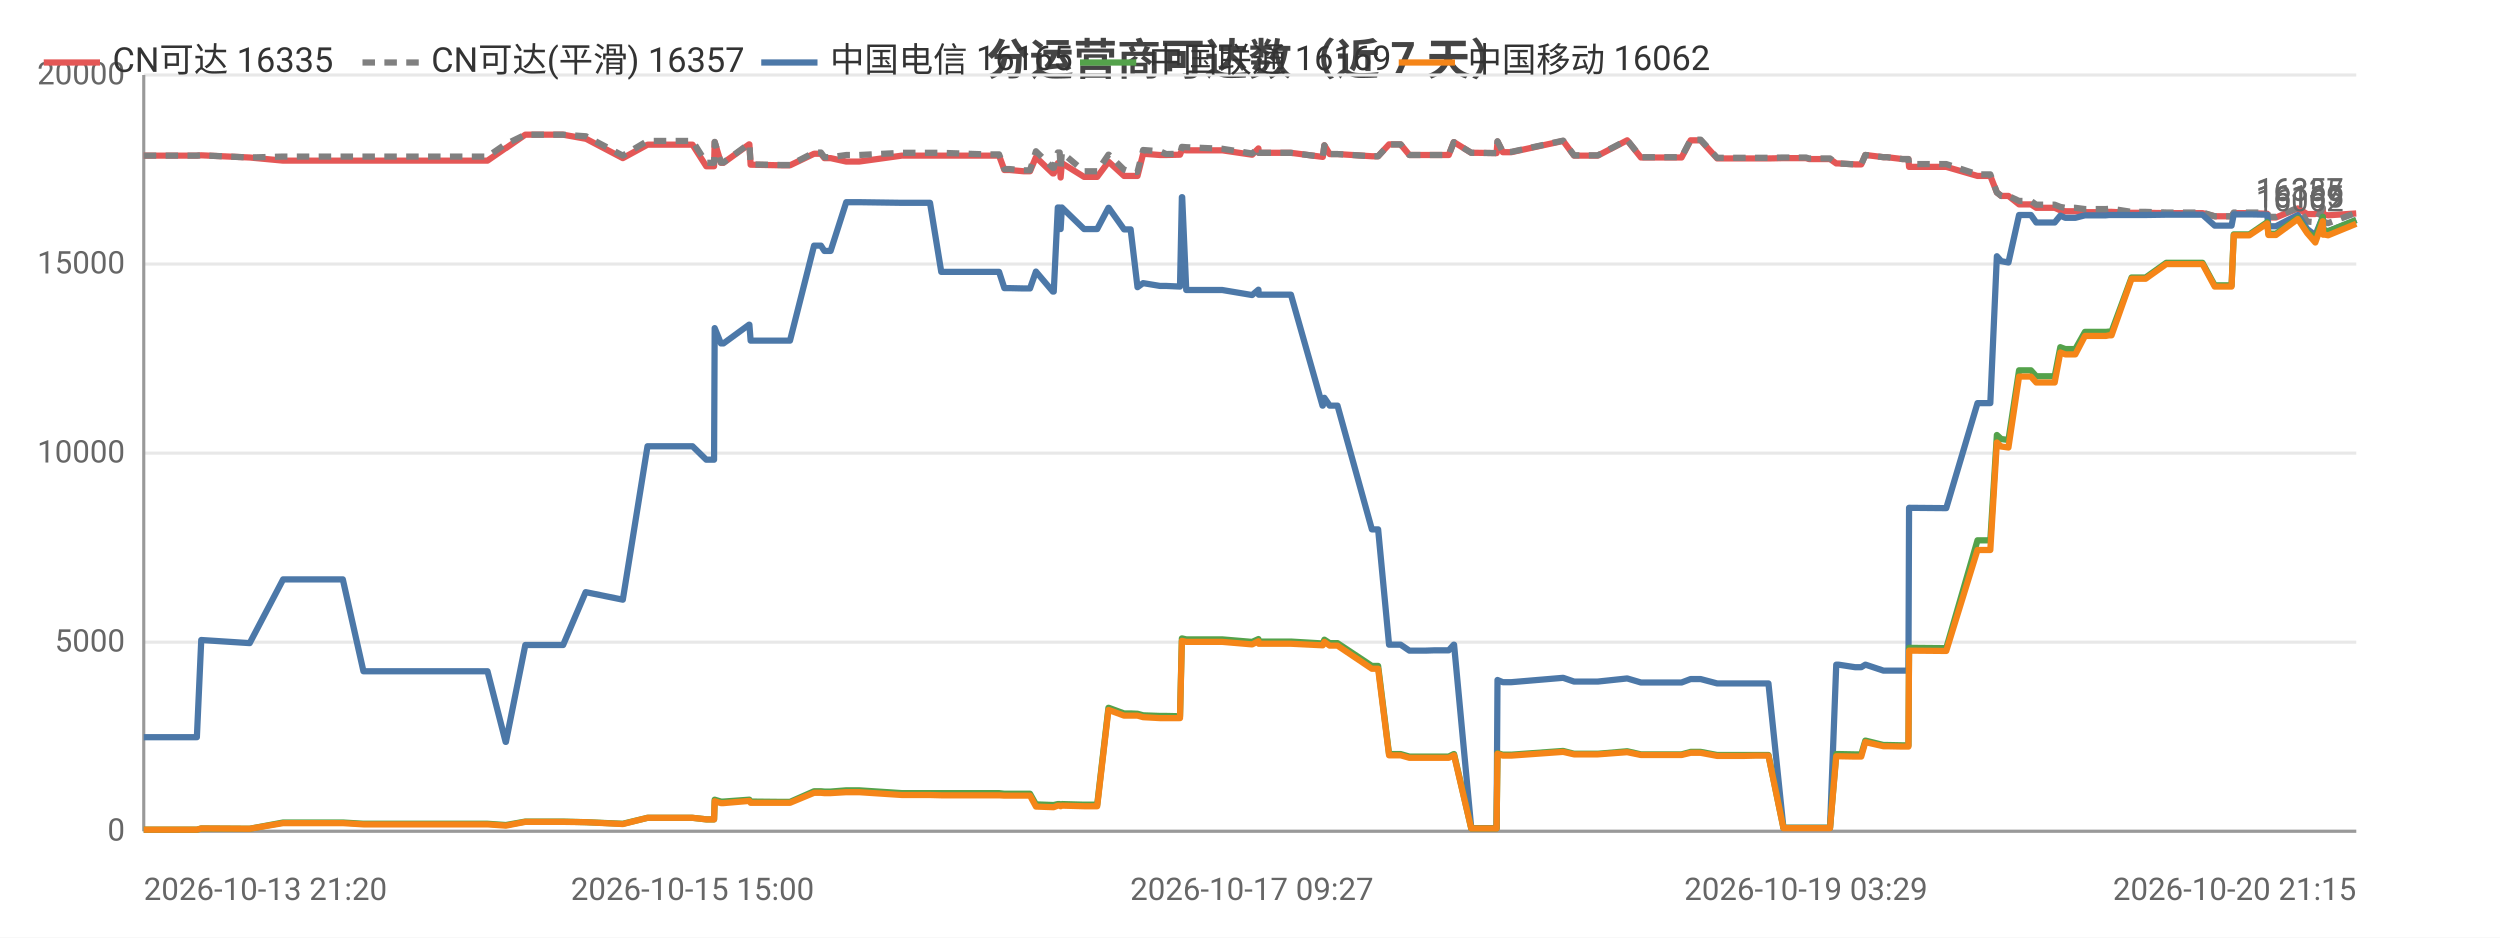
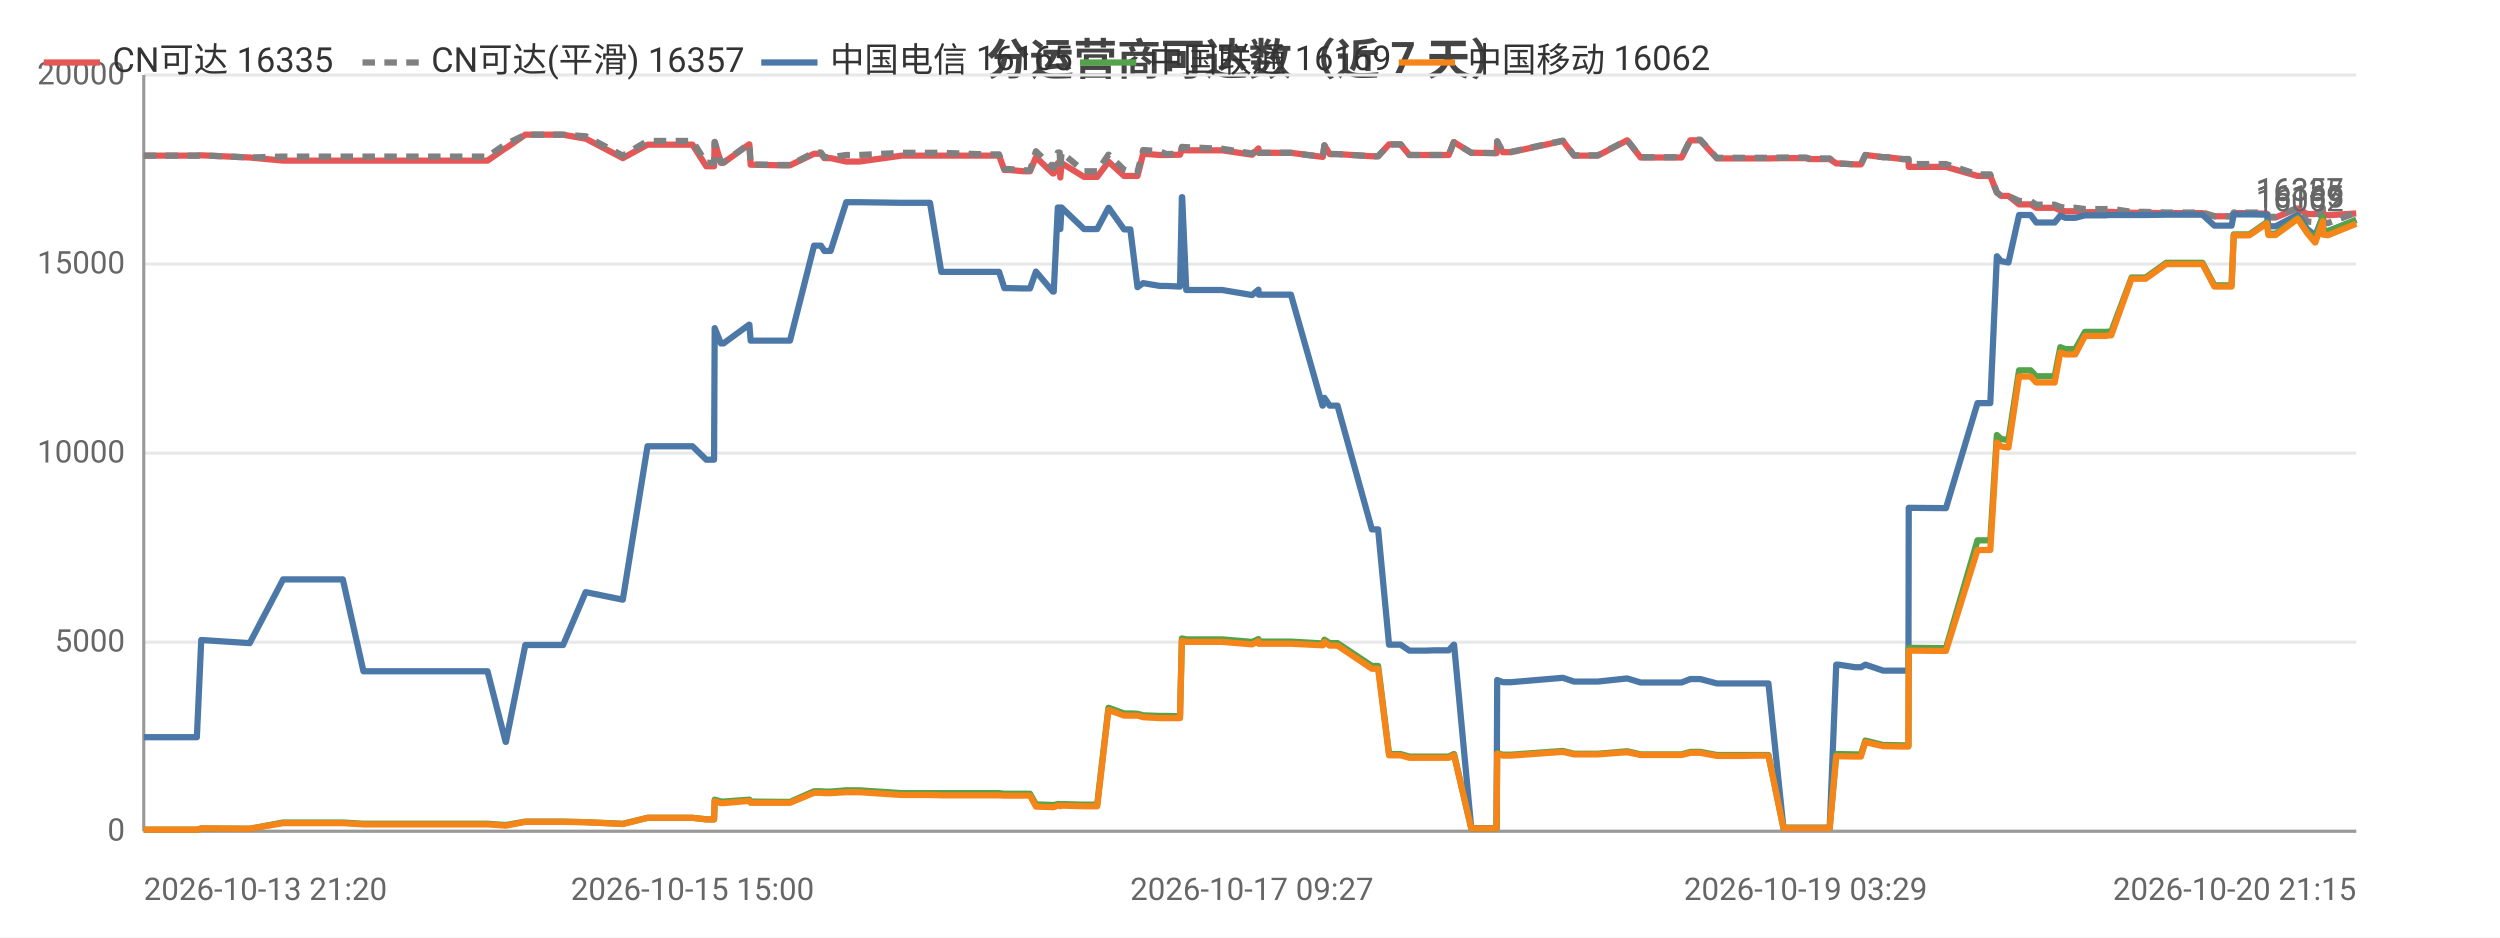
<svg xmlns="http://www.w3.org/2000/svg" width="800" height="300" viewBox="0 0 800 300">
  <rect width="800" height="300" fill="#ffffff" />
  <style>text{font-family:system-ui,-apple-system,'Segoe UI',Roboto,'PingFang SC','Microsoft YaHei','Noto Sans CJK SC',sans-serif}.g{stroke:#e8e8e8;stroke-width:1}.a{stroke:#999;stroke-width:1}.t{font-size:10px;fill:#666}.m{font-size:10px;text-anchor:middle;fill:#666}.e{font-size:10px;text-anchor:end;fill:#666}.l{font-size:11px;fill:#333}.tt{font-size:14px;font-weight:600;text-anchor:middle;fill:#444}.em{font-size:13px;text-anchor:middle;fill:#999}</style>
  <text class="tt" x="400.0" y="24">分运营商可达数（近 7 天）</text>
  <line class="g" x1="46" y1="266" x2="754" y2="266" />
  <text class="e" x="40" y="269">0</text>
  <line class="g" x1="46" y1="205.5" x2="754" y2="205.5" />
  <text class="e" x="40" y="208.5">5000</text>
  <line class="g" x1="46" y1="145" x2="754" y2="145" />
  <text class="e" x="40" y="148">10000</text>
  <line class="g" x1="46" y1="84.5" x2="754" y2="84.5" />
  <text class="e" x="40" y="87.5">15000</text>
  <line class="g" x1="46" y1="24" x2="754" y2="24" />
  <text class="e" x="40" y="27">20000</text>
  <line class="a" x1="46" y1="24" x2="46" y2="266" />
  <line class="a" x1="46" y1="266" x2="754" y2="266" />
-   <polyline fill="none" stroke="#e45756" stroke-width="2" stroke-linejoin="round" points="46,49.8 46.8,49.8 50.9,49.8 63.0,49.8 64.4,49.7 79.9,50.4 79.9,50.4 90.6,51.4 90.7,51.4 91.0,51.4 97.3,51.4 109.7,51.4 116.3,51.4 121.2,51.4 131.4,51.4 132.2,51.4 136.8,51.4 142.5,51.4 146.2,51.4 156.0,51.4 161.8,47.4 161.9,47.4 168.1,43.1 168.1,43.1 171.8,43.1 180.2,43.1 187.4,44.4 187.5,44.4 199.3,50.6 207.2,46.3 207.2,46.3 209.5,46.3 209.5,46.3 211.1,46.3 212.1,46.3 213.5,46.3 216.9,46.3 221.6,46.3 226.0,53.2 228.5,53.2 228.7,45.5 230.7,52.1 231.5,52.1 239.7,46.2 239.8,46.2 240.2,52.7 250.1,52.9 250.7,52.9 250.7,52.9 252.8,52.9 260.5,49.2 260.5,49.2 262.7,49.2 263.8,50.6 265.8,50.6 270.8,51.7 270.9,51.7 272.6,51.7 272.7,51.7 274.9,51.7 288.6,49.8 288.7,49.8 289.3,49.8 291.3,49.8 297.6,49.8 301.2,49.8 315.4,49.8 315.8,49.8 316.6,49.8 317.3,49.8 317.5,49.8 319.7,49.8 321.4,54.4 323.1,54.4 327.5,54.8 327.5,54.8 329.6,54.8 331.5,50.3 336.9,55.5 337.2,55.5 338.5,52.2 339.1,52.2 339.4,56.8 339.8,52.2 346.9,56.6 346.9,56.6 348.9,56.6 351.1,56.6 354.7,51.8 354.8,51.8 359.7,56.3 359.8,56.3 361.8,56.3 364.0,56.3 365.8,49.2 365.8,49.2 371.2,49.6 371.2,49.6 373.2,49.6 377.6,49.5 378.2,48.0 378.3,48.0 379.6,48.1 391.1,48.1 400.6,49.5 400.7,49.5 402.7,47.5 402.8,48.9 413.1,48.9 423.2,50.2 423.3,50.2 423.8,46.5 425.5,49.3 428.0,49.3 439.0,50.0 440.1,50.0 440.1,50.0 441.0,50.0 444.5,46.2 445.9,46.2 448.2,46.2 451.0,49.6 453.0,49.6 456.3,49.6 459.1,49.6 459.2,49.6 459.4,49.6 461.2,49.6 463.6,49.6 465.2,45.5 465.3,45.5 470.8,48.9 470.8,48.9 472.9,48.9 478.8,49.0 478.9,49.0 479.2,45.3 480.9,48.7 483.6,48.7 500.2,45.1 503.7,49.8 511.3,49.8 520.7,44.9 525.1,50.4 527.1,50.4 530.0,50.4 535.0,50.4 538.1,50.4 541.0,44.9 541.6,44.9 541.8,44.9 542.1,44.9 542.9,44.9 543.7,44.9 544.2,44.9 549.5,50.7 549.6,50.7 550.1,50.7 553.4,50.7 557.2,50.7 558.0,50.7 561.6,50.7 565.2,50.7 565.9,50.7 570.7,50.6 577.9,50.6 578.9,50.9 579.5,50.9 580.0,50.9 585.6,50.9 587.6,52.3 587.8,52.3 588.4,52.3 593.6,52.6 595.6,52.6 596.9,49.6 597.0,49.6 602.7,50.3 603.8,50.3 608.8,50.9 610.7,50.9 610.9,53.4 622.0,53.4 622.2,53.4 622.8,53.4 632.8,56.3 633.6,56.3 634.7,56.3 634.7,56.3 636.9,56.3 639.0,61.6 640.4,62.7 640.5,62.7 642.7,62.7 646.1,65.4 646.2,65.4 646.9,65.4 647.7,65.4 648.3,65.4 649.9,65.4 651.6,66.5 652.4,66.5 655.4,66.5 657.5,66.5 659.3,67.3 660.9,67.6 663.0,67.6 664.1,67.6 667.2,67.9 668.8,67.9 669.2,67.9 672.9,67.9 673.0,67.9 673.4,67.9 673.9,67.9 674.9,67.8 675.7,67.8 682.1,68.1 682.1,68.1 683.4,68.1 685.5,68.1 685.7,68.1 686.6,68.1 693.2,68.2 693.3,68.2 694.0,68.2 694.7,68.2 695.7,68.2 704.8,68.2 708.7,69.2 711.9,69.2 714.1,69.2 714.8,68.2 714.9,68.2 715.7,68.2 715.7,68.2 716.2,68.2 716.5,68.2 719.8,68.2 725.5,68.4 725.9,69.6 725.9,69.6 728.3,69.6 735.3,66.7 735.3,66.7 738.3,68.5 740.9,68.5 740.9,68.5 743.3,67.2 743.4,68.7 744.0,68.7 745.0,68.9 754,68.3" />
+   <polyline fill="none" stroke="#e45756" stroke-width="2" stroke-linejoin="round" points="46,49.8 46.8,49.8 50.9,49.8 63.0,49.8 64.4,49.7 79.9,50.4 79.9,50.4 90.6,51.4 90.7,51.4 91.0,51.4 97.3,51.4 109.7,51.4 116.3,51.4 121.2,51.4 131.4,51.4 132.1,51.4 136.8,51.4 142.5,51.4 146.2,51.4 156.0,51.4 161.8,47.4 161.9,47.4 168.1,43.1 168.1,43.1 171.8,43.1 180.2,43.1 187.4,44.4 187.5,44.4 199.3,50.6 207.2,46.3 207.2,46.3 209.5,46.3 209.5,46.3 211.1,46.3 212.0,46.3 213.5,46.3 216.9,46.3 221.6,46.3 226.0,53.2 228.5,53.2 228.7,45.5 230.7,52.1 231.5,52.1 239.7,46.2 239.8,46.2 240.2,52.7 250.1,52.9 250.7,52.9 250.7,52.9 252.8,52.9 260.5,49.2 260.5,49.2 262.7,49.2 263.8,50.6 265.8,50.6 270.8,51.7 270.8,51.7 272.6,51.7 272.7,51.7 274.9,51.7 288.6,49.8 288.7,49.8 289.3,49.8 291.3,49.8 297.6,49.8 301.2,49.8 315.4,49.8 315.8,49.8 316.6,49.8 317.3,49.8 317.5,49.8 319.7,49.8 321.4,54.4 323.1,54.4 327.5,54.8 327.5,54.8 329.6,54.8 331.5,50.3 336.9,55.5 337.2,55.5 338.5,52.2 339.1,52.2 339.3,56.8 339.7,52.2 346.9,56.6 346.9,56.6 348.9,56.6 351.1,56.6 354.7,51.8 354.8,51.8 359.7,56.3 359.7,56.3 361.7,56.3 364.0,56.3 365.8,49.2 365.8,49.2 371.2,49.6 371.2,49.6 373.2,49.6 377.6,49.5 378.2,48.0 378.3,48.0 379.6,48.1 391.1,48.1 400.6,49.5 400.7,49.5 402.7,47.5 402.8,48.9 413.1,48.9 423.2,50.2 423.3,50.2 423.8,46.5 425.5,49.3 428.0,49.3 439.0,50.0 440.0,50.0 440.1,50.0 441.0,50.0 444.5,46.2 445.9,46.2 448.2,46.2 451.0,49.6 453.0,49.6 456.3,49.6 459.1,49.6 459.2,49.6 459.3,49.6 461.2,49.6 463.6,49.6 465.2,45.5 465.3,45.5 470.8,48.9 470.8,48.9 472.9,48.9 478.7,49.0 478.9,49.0 479.1,45.3 480.9,48.7 483.5,48.7 500.1,45.1 503.7,49.8 511.3,49.8 520.7,44.9 525.0,50.4 527.0,50.4 530.0,50.4 535.0,50.4 538.1,50.4 540.9,44.9 541.6,44.9 541.8,44.9 542.1,44.9 542.9,44.9 543.6,44.9 544.1,44.9 549.4,50.7 549.6,50.7 550.1,50.7 553.4,50.7 557.2,50.7 557.9,50.7 561.5,50.7 565.2,50.7 565.9,50.7 570.7,50.6 577.8,50.6 578.9,50.9 579.5,50.9 579.9,50.9 585.5,50.9 587.6,52.3 587.8,52.3 588.4,52.3 593.6,52.6 595.5,52.6 596.9,49.6 597.0,49.6 602.6,50.3 603.8,50.3 608.8,50.9 610.7,50.9 610.8,53.4 621.9,53.4 622.1,53.4 622.7,53.4 632.8,56.3 633.6,56.3 634.7,56.3 634.7,56.3 636.9,56.3 639.0,61.6 640.4,62.7 640.4,62.7 642.7,62.7 646.1,65.4 646.1,65.4 646.9,65.4 647.6,65.4 648.3,65.4 649.8,65.4 651.6,66.5 652.3,66.5 655.3,66.5 657.5,66.5 659.3,67.3 660.9,67.6 662.9,67.6 664.1,67.6 667.2,67.9 668.7,67.9 669.2,67.9 672.9,67.9 673.0,67.9 673.4,67.9 673.9,67.9 674.9,67.8 675.6,67.8 682.1,68.1 682.1,68.1 683.4,68.1 685.5,68.1 685.6,68.1 686.6,68.1 693.2,68.2 693.3,68.2 694.0,68.2 694.7,68.2 695.6,68.2 704.8,68.2 708.6,69.2 711.8,69.2 714.1,69.2 714.8,68.2 714.9,68.2 715.6,68.2 715.7,68.2 716.1,68.2 716.4,68.2 719.8,68.2 725.4,68.4 725.9,69.6 725.9,69.6 728.2,69.6 735.2,66.7 735.3,66.7 738.3,68.5 740.8,68.5 740.9,68.5 743.3,67.2 743.4,68.7 744.0,68.7 744.9,68.9 754,68.3" />
  <text class="t" x="750" y="64.3" text-anchor="end" fill="#e45756">16335</text>
-   <polyline fill="none" stroke="#808080" stroke-width="2" stroke-dasharray="4,3" stroke-linejoin="round" points="46,49.8 46.8,49.8 50.9,49.8 63.0,49.8 64.4,49.7 79.9,50.4 79.9,50.4 90.6,50.1 90.7,50.1 91.0,50.1 97.3,50.1 109.7,50.1 116.3,50.1 121.2,50.1 131.4,50.1 132.2,50.1 136.8,50.1 142.5,50.1 146.2,50.1 156.0,50.1 161.8,46.1 161.9,46.1 168.1,43.1 168.1,43.1 171.8,43.1 180.2,43.1 187.4,43.6 187.5,43.6 199.3,49.8 207.2,45.1 207.2,45.1 209.5,45.1 209.5,45.1 211.1,45.1 212.1,45.1 213.5,45.1 216.9,45.1 221.6,45.1 226.0,52.1 228.5,52.1 228.7,45.4 230.7,52.0 231.5,52.0 239.7,46.0 239.8,46.0 240.2,52.6 250.1,52.8 250.7,52.8 250.7,52.8 252.8,52.8 260.5,48.8 260.5,48.8 262.7,48.8 263.8,50.3 265.8,50.3 270.8,49.6 270.9,49.6 272.6,49.6 272.7,49.6 274.9,49.6 288.6,48.9 288.7,48.9 289.3,48.9 291.3,48.9 297.6,48.9 301.2,48.9 315.4,49.4 315.8,49.4 316.6,49.4 317.3,49.4 317.5,49.4 319.7,49.4 321.4,54.1 323.1,54.1 327.5,54.5 327.5,54.5 329.6,54.5 331.5,48.4 336.9,53.7 337.2,53.7 338.5,48.8 339.1,48.8 339.4,54.1 339.8,48.8 346.9,54.8 346.9,54.8 348.9,54.8 351.1,54.8 354.7,49.5 354.8,49.5 359.7,54.3 359.8,54.3 361.8,55.0 364.0,55.0 365.8,48.0 365.8,48.0 371.2,48.4 371.2,48.4 373.2,49.3 377.6,49.2 378.2,47.0 378.3,47.0 379.6,47.1 391.1,47.6 400.6,49.1 400.7,49.1 402.7,47.4 402.8,48.9 413.1,48.9 423.2,50.2 423.3,50.2 423.8,46.5 425.5,49.3 428.0,49.3 439.0,50.0 440.1,50.0 440.1,50.0 441.0,50.0 444.5,46.2 445.9,46.2 448.2,46.2 451.0,49.6 453.0,49.6 456.3,49.6 459.1,49.6 459.2,49.6 459.4,49.6 461.2,49.6 463.6,49.6 465.2,45.5 465.3,45.5 470.8,48.9 470.8,48.9 472.9,48.9 478.8,49.0 478.9,49.0 479.2,45.2 480.9,48.6 483.6,48.6 500.2,45.0 503.7,49.7 511.3,49.7 520.7,44.8 525.1,50.3 527.1,50.3 530.0,50.3 535.0,50.3 538.1,50.3 541.0,44.7 541.6,44.7 541.8,44.7 542.1,44.7 542.9,44.7 543.7,44.7 544.2,44.7 549.5,50.5 549.6,50.5 550.1,50.5 553.4,50.5 557.2,50.5 558.0,50.5 561.6,50.5 565.2,50.5 565.9,50.5 570.7,50.4 577.9,50.4 578.9,50.7 579.5,50.7 580.0,50.7 585.6,50.7 587.6,52.3 587.8,52.3 588.4,52.3 593.6,52.6 595.6,52.6 596.9,49.6 597.0,49.6 602.7,50.3 603.8,50.3 608.8,50.9 610.7,50.9 610.9,52.5 622.0,52.5 622.2,52.5 622.8,52.5 632.8,55.8 633.6,55.8 634.7,55.8 634.7,55.8 636.9,55.8 639.0,61.6 640.4,62.7 640.5,62.7 642.7,62.7 646.1,64.3 646.2,64.3 646.9,64.3 647.7,64.3 648.3,64.3 649.9,64.3 651.6,65.5 652.4,65.5 655.4,65.5 657.5,65.5 659.3,66.2 660.9,66.5 663.0,66.5 664.1,66.5 667.2,66.9 668.8,66.9 669.2,66.9 672.9,66.9 673.0,66.9 673.4,66.9 673.9,66.9 674.9,66.8 675.7,66.8 682.1,67.8 682.1,67.8 683.4,67.8 685.5,67.8 685.7,67.8 686.6,67.8 693.2,68.0 693.3,68.0 694.0,68.0 694.7,68.0 695.7,68.0 704.8,68.0 708.7,69.2 711.9,69.2 714.1,69.2 714.8,68.0 714.9,68.0 715.7,68.0 715.7,68.0 716.2,68.0 716.5,68.0 719.8,68.0 725.5,68.0 725.9,69.4 725.9,69.4 728.3,69.4 735.3,66.5 735.3,66.5 738.3,70.9 740.9,71.1 740.9,71.1 743.3,66.5 743.4,71.1 744.0,71.1 745.0,71.4 754,68.1" />
+   <polyline fill="none" stroke="#808080" stroke-width="2" stroke-dasharray="4,3" stroke-linejoin="round" points="46,49.8 46.8,49.8 50.9,49.8 63.0,49.8 64.4,49.7 79.9,50.4 79.9,50.4 90.6,50.1 90.7,50.1 91.0,50.1 97.3,50.1 109.7,50.1 116.3,50.1 121.2,50.1 131.4,50.1 132.1,50.1 136.8,50.1 142.5,50.1 146.2,50.1 156.0,50.1 161.8,46.1 161.9,46.1 168.1,43.1 168.1,43.1 171.8,43.1 180.2,43.1 187.4,43.6 187.5,43.6 199.3,49.8 207.2,45.1 207.2,45.1 209.5,45.1 209.5,45.1 211.1,45.1 212.0,45.1 213.5,45.1 216.9,45.1 221.6,45.1 226.0,52.1 228.5,52.1 228.7,45.4 230.7,52.0 231.5,52.0 239.7,46.0 239.8,46.0 240.2,52.6 250.1,52.8 250.7,52.8 250.7,52.8 252.8,52.8 260.5,48.8 260.5,48.8 262.7,48.8 263.8,50.3 265.8,50.3 270.8,49.6 270.8,49.6 272.6,49.6 272.7,49.6 274.9,49.6 288.6,48.9 288.7,48.9 289.3,48.9 291.3,48.9 297.6,48.9 301.2,48.9 315.4,49.4 315.8,49.4 316.6,49.4 317.3,49.4 317.5,49.4 319.7,49.4 321.4,54.1 323.1,54.1 327.5,54.5 327.5,54.5 329.6,54.5 331.5,48.4 336.9,53.7 337.2,53.7 338.5,48.8 339.1,48.8 339.3,54.1 339.7,48.8 346.9,54.8 346.9,54.8 348.9,54.8 351.1,54.8 354.7,49.5 354.8,49.5 359.7,54.3 359.7,54.3 361.7,55.0 364.0,55.0 365.8,48.0 365.8,48.0 371.2,48.4 371.2,48.4 373.2,49.3 377.6,49.2 378.2,47.0 378.3,47.0 379.6,47.1 391.1,47.6 400.6,49.1 400.7,49.1 402.7,47.4 402.8,48.9 413.1,48.9 423.2,50.2 423.3,50.2 423.8,46.5 425.5,49.3 428.0,49.3 439.0,50.0 440.0,50.0 440.1,50.0 441.0,50.0 444.5,46.2 445.9,46.2 448.2,46.2 451.0,49.6 453.0,49.6 456.3,49.6 459.1,49.6 459.2,49.6 459.3,49.6 461.2,49.6 463.6,49.6 465.2,45.5 465.3,45.5 470.8,48.9 470.8,48.9 472.9,48.9 478.7,49.0 478.9,49.0 479.1,45.2 480.9,48.6 483.5,48.6 500.1,45.0 503.7,49.7 511.3,49.7 520.7,44.8 525.0,50.3 527.0,50.3 530.0,50.3 535.0,50.3 538.1,50.3 540.9,44.7 541.6,44.7 541.8,44.7 542.1,44.7 542.9,44.7 543.6,44.7 544.1,44.7 549.4,50.5 549.6,50.5 550.1,50.5 553.4,50.5 557.2,50.5 557.9,50.5 561.5,50.5 565.2,50.5 565.9,50.5 570.7,50.4 577.8,50.4 578.9,50.7 579.5,50.7 579.9,50.7 585.5,50.7 587.6,52.3 587.8,52.3 588.4,52.3 593.6,52.6 595.5,52.6 596.9,49.6 597.0,49.6 602.6,50.3 603.8,50.3 608.8,50.9 610.7,50.9 610.8,52.5 621.9,52.5 622.1,52.5 622.7,52.5 632.8,55.8 633.6,55.8 634.7,55.8 634.7,55.8 636.9,55.8 639.0,61.6 640.4,62.7 640.4,62.7 642.7,62.7 646.1,64.3 646.1,64.3 646.9,64.3 647.6,64.3 648.3,64.3 649.8,64.3 651.6,65.5 652.3,65.5 655.3,65.5 657.5,65.5 659.3,66.2 660.9,66.5 662.9,66.5 664.1,66.5 667.2,66.9 668.7,66.9 669.2,66.9 672.9,66.9 673.0,66.9 673.4,66.9 673.9,66.9 674.9,66.8 675.6,66.8 682.1,67.8 682.1,67.8 683.4,67.8 685.5,67.8 685.6,67.8 686.6,67.8 693.2,68.0 693.3,68.0 694.0,68.0 694.7,68.0 695.6,68.0 704.8,68.0 708.6,69.2 711.8,69.2 714.1,69.2 714.8,68.0 714.9,68.0 715.6,68.0 715.7,68.0 716.1,68.0 716.4,68.0 719.8,68.0 725.4,68.0 725.9,69.4 725.9,69.4 728.2,69.4 735.2,66.5 735.3,66.5 738.3,70.9 740.8,71.1 740.9,71.1 743.3,66.5 743.4,71.1 744.0,71.1 744.9,71.4 754,68.1" />
  <text class="t" x="750" y="64.1" text-anchor="end" fill="#808080">16357</text>
-   <polyline fill="none" stroke="#4c78a8" stroke-width="2" stroke-linejoin="round" points="46,235.9 46.8,235.9 50.9,235.9 63.0,235.9 64.4,204.8 79.9,205.8 79.9,205.8 90.6,185.4 90.7,185.4 91.0,185.4 97.3,185.4 109.7,185.4 116.3,214.8 121.2,214.8 131.4,214.8 132.2,214.8 136.8,214.8 142.5,214.8 146.2,214.8 156.0,214.8 161.8,237.4 161.9,237.4 168.1,206.4 168.1,206.4 171.8,206.4 180.2,206.4 187.4,189.5 187.5,189.5 199.3,191.9 207.2,142.8 207.2,142.8 209.5,142.8 209.5,142.8 211.1,142.8 212.1,142.8 213.5,142.8 216.9,142.8 221.6,142.8 226.0,147.1 228.5,147.1 228.7,105.0 230.7,109.9 231.5,109.9 239.7,103.9 239.8,103.9 240.2,109.0 250.1,109.0 250.7,109.0 250.7,109.0 252.8,109.0 260.5,78.6 260.5,78.6 262.7,78.6 263.8,80.3 265.8,80.3 270.8,64.7 270.9,64.7 272.6,64.7 272.7,64.7 274.9,64.7 288.6,64.9 288.7,64.9 289.3,64.9 291.3,64.9 297.6,64.9 301.2,87.0 315.4,87.0 315.8,87.0 316.6,87.0 317.3,87.0 317.5,87.0 319.7,87.0 321.4,92.2 323.1,92.2 327.5,92.3 327.5,92.3 329.6,92.3 331.5,86.9 336.9,93.3 337.2,93.3 338.5,66.4 339.1,66.4 339.4,73.3 339.8,66.4 346.9,73.3 346.9,73.3 348.9,73.3 351.1,73.3 354.7,66.5 354.8,66.5 359.7,73.4 359.8,73.4 361.8,73.4 364.0,91.9 365.8,90.6 365.8,90.6 371.2,91.5 371.2,91.5 373.2,91.5 377.6,91.7 378.2,63.1 378.3,63.1 379.6,92.8 391.1,92.8 400.6,94.4 400.7,94.4 402.7,92.7 402.8,94.3 413.1,94.3 423.2,129.8 423.3,129.8 423.8,127.3 425.5,129.8 428.0,129.8 439.0,169.4 440.1,169.4 440.1,169.4 441.0,169.4 444.5,206.3 445.9,206.3 448.2,206.3 451.0,208.2 453.0,208.2 456.3,208.2 459.1,208.1 459.2,208.1 459.4,208.1 461.2,208.1 463.6,208.1 465.2,206.3 465.3,206.3 470.8,265.0 470.8,265.0 472.9,265.0 478.8,265.0 478.9,265.0 479.2,217.6 480.9,218.3 483.6,218.3 500.2,216.9 503.7,218.1 511.3,218.1 520.7,217.1 525.1,218.4 527.1,218.4 530.0,218.4 535.0,218.4 538.1,218.4 541.0,217.3 541.6,217.3 541.8,217.3 542.1,217.3 542.9,217.3 543.7,217.3 544.2,217.3 549.5,218.7 549.6,218.7 550.1,218.7 553.4,218.7 557.2,218.7 558.0,218.7 561.6,218.7 565.2,218.7 565.9,218.7 570.7,264.9 577.9,264.9 578.9,264.9 579.5,264.9 580.0,264.9 585.6,264.9 587.6,212.7 587.8,212.7 588.4,212.7 593.6,213.5 595.6,213.5 596.9,212.7 597.0,212.7 602.7,214.6 603.8,214.6 608.8,214.6 610.7,214.6 610.9,162.5 622.0,162.6 622.2,162.6 622.8,162.6 632.8,129.0 633.6,129.0 634.7,129.0 634.7,129.0 636.9,129.0 639.0,82.0 640.4,83.6 640.5,83.6 642.7,84.0 646.1,68.8 646.2,68.8 646.9,68.8 647.7,68.8 648.3,68.8 649.9,68.8 651.6,71.2 652.4,71.2 655.4,71.2 657.5,71.2 659.3,69.0 660.9,69.7 663.0,69.7 664.1,69.7 667.2,68.9 668.8,68.9 669.2,68.9 672.9,68.9 673.0,68.9 673.4,68.9 673.9,68.9 674.9,68.8 675.7,68.8 682.1,68.8 682.1,68.8 683.4,68.8 685.5,68.8 685.7,68.8 686.6,68.8 693.2,68.7 693.3,68.7 694.0,68.7 694.7,68.7 695.7,68.7 704.8,68.7 708.7,72.2 711.9,72.2 714.1,72.2 714.8,68.6 714.9,68.6 715.7,68.6 715.7,68.6 716.2,68.6 716.5,68.6 719.8,68.6 725.5,68.7 725.9,72.4 725.9,72.4 728.3,72.4 735.3,68.8 735.3,68.8 738.3,73.3 740.9,75.3 740.9,75.3 743.3,69.4 743.4,73.7 744.0,73.7 745.0,74.0 754,70.4" />
+   <polyline fill="none" stroke="#4c78a8" stroke-width="2" stroke-linejoin="round" points="46,235.9 46.8,235.9 50.9,235.9 63.0,235.9 64.4,204.8 79.9,205.8 79.9,205.8 90.6,185.4 90.7,185.4 91.0,185.4 97.3,185.4 109.7,185.4 116.3,214.8 121.2,214.8 131.4,214.8 132.1,214.8 136.8,214.8 142.5,214.8 146.2,214.8 156.0,214.8 161.8,237.4 161.9,237.4 168.1,206.4 168.1,206.4 171.8,206.4 180.2,206.4 187.4,189.5 187.5,189.5 199.3,191.9 207.2,142.8 207.2,142.8 209.5,142.8 209.5,142.8 211.1,142.8 212.0,142.8 213.5,142.8 216.9,142.8 221.6,142.8 226.0,147.1 228.5,147.1 228.7,105.0 230.7,109.9 231.5,109.9 239.7,103.9 239.8,103.9 240.2,109.0 250.1,109.0 250.7,109.0 250.7,109.0 252.8,109.0 260.5,78.6 260.5,78.6 262.7,78.6 263.8,80.3 265.8,80.3 270.8,64.7 270.8,64.7 272.6,64.7 272.7,64.7 274.9,64.7 288.6,64.9 288.7,64.9 289.3,64.9 291.3,64.9 297.6,64.9 301.2,87.0 315.4,87.0 315.8,87.0 316.6,87.0 317.3,87.0 317.5,87.0 319.7,87.0 321.4,92.2 323.1,92.2 327.5,92.3 327.5,92.3 329.6,92.3 331.5,86.9 336.9,93.3 337.2,93.3 338.5,66.4 339.1,66.4 339.3,73.3 339.7,66.4 346.9,73.3 346.9,73.3 348.9,73.3 351.1,73.3 354.7,66.5 354.8,66.5 359.7,73.4 359.7,73.4 361.7,73.4 364.0,91.9 365.8,90.6 365.8,90.6 371.2,91.5 371.2,91.5 373.2,91.5 377.6,91.7 378.2,63.1 378.3,63.1 379.6,92.8 391.1,92.8 400.6,94.4 400.7,94.4 402.7,92.7 402.8,94.3 413.1,94.3 423.2,129.8 423.3,129.8 423.8,127.3 425.5,129.8 428.0,129.8 439.0,169.4 440.0,169.4 440.1,169.4 441.0,169.4 444.5,206.3 445.9,206.3 448.2,206.3 451.0,208.2 453.0,208.2 456.3,208.2 459.1,208.1 459.2,208.1 459.3,208.1 461.2,208.1 463.6,208.1 465.2,206.3 465.3,206.3 470.8,265.0 470.8,265.0 472.9,265.0 478.7,265.0 478.9,265.0 479.1,217.6 480.9,218.3 483.5,218.3 500.1,216.9 503.7,218.1 511.3,218.1 520.7,217.1 525.0,218.4 527.0,218.4 530.0,218.4 535.0,218.4 538.1,218.4 540.9,217.3 541.6,217.3 541.8,217.3 542.1,217.3 542.9,217.3 543.6,217.3 544.1,217.3 549.4,218.7 549.6,218.7 550.1,218.7 553.4,218.7 557.2,218.7 557.9,218.7 561.5,218.7 565.2,218.7 565.9,218.7 570.7,264.9 577.8,264.9 578.9,264.9 579.5,264.9 579.9,264.9 585.5,264.9 587.6,212.7 587.8,212.7 588.4,212.7 593.6,213.5 595.5,213.5 596.9,212.7 597.0,212.7 602.6,214.6 603.8,214.6 608.8,214.6 610.7,214.6 610.8,162.5 621.9,162.6 622.1,162.6 622.7,162.6 632.8,129.0 633.6,129.0 634.7,129.0 634.7,129.0 636.9,129.0 639.0,82.0 640.4,83.6 640.4,83.6 642.7,84.0 646.1,68.8 646.1,68.8 646.9,68.8 647.6,68.8 648.3,68.8 649.8,68.8 651.6,71.2 652.3,71.2 655.3,71.2 657.5,71.2 659.3,69.0 660.9,69.7 662.9,69.7 664.1,69.7 667.2,68.9 668.7,68.9 669.2,68.9 672.9,68.9 673.0,68.9 673.4,68.9 673.9,68.9 674.9,68.8 675.6,68.8 682.1,68.8 682.1,68.8 683.4,68.8 685.5,68.8 685.6,68.8 686.6,68.8 693.2,68.7 693.3,68.7 694.0,68.7 694.7,68.7 695.6,68.7 704.8,68.7 708.6,72.2 711.8,72.2 714.1,72.2 714.8,68.6 714.9,68.6 715.6,68.6 715.7,68.6 716.1,68.6 716.4,68.6 719.8,68.6 725.4,68.7 725.9,72.4 725.9,72.4 728.2,72.4 735.2,68.8 735.3,68.8 738.3,73.3 740.8,75.3 740.9,75.3 743.3,69.4 743.4,73.7 744.0,73.7 744.9,74.0 754,70.4" />
  <text class="t" x="750" y="66.4" text-anchor="end" fill="#4c78a8">16165</text>
-   <polyline fill="none" stroke="#54a24b" stroke-width="2" stroke-linejoin="round" points="46,265.5 46.8,265.5 50.9,265.5 63.0,265.5 64.4,265.1 79.9,265.2 79.9,265.2 90.6,263.2 90.7,263.2 91.0,263.2 97.3,263.2 109.7,263.2 116.3,263.6 121.2,263.6 131.4,263.6 132.2,263.6 136.8,263.6 142.5,263.6 146.2,263.6 156.0,263.6 161.8,264.0 161.9,264.0 168.1,262.9 168.1,262.9 171.8,262.9 180.2,262.9 187.4,263.1 187.5,263.1 199.3,263.6 207.2,261.7 207.2,261.7 209.5,261.7 209.5,261.7 211.1,261.7 212.1,261.7 213.5,261.7 216.9,261.7 221.6,261.7 226.0,262.2 228.5,262.2 228.7,255.9 230.7,256.5 231.5,256.5 239.7,255.9 239.8,255.9 240.2,256.5 250.1,256.6 250.7,256.6 250.7,256.6 252.8,256.6 260.5,253.2 260.5,253.2 262.7,253.2 263.8,253.3 265.8,253.3 270.8,252.9 270.9,252.9 272.6,252.9 272.7,252.9 274.9,252.9 288.6,253.8 288.7,253.8 289.3,253.8 291.3,253.8 297.6,253.8 301.2,253.8 315.4,253.8 315.8,253.8 316.6,253.8 317.3,253.8 317.5,253.8 319.7,253.8 321.4,254.0 323.1,254.0 327.5,254.0 327.5,254.0 329.6,254.0 331.5,257.4 336.9,257.6 337.2,257.6 338.5,257.3 339.1,257.3 339.4,257.5 339.8,257.3 346.9,257.5 346.9,257.5 348.9,257.5 351.1,257.5 354.7,226.5 354.8,226.5 359.7,228.3 359.8,228.3 361.8,228.3 364.0,228.4 365.8,228.9 365.8,228.9 371.2,229.1 371.2,229.1 373.2,229.1 377.6,229.2 378.2,204.3 378.3,204.3 379.6,204.6 391.1,204.6 400.6,205.4 400.7,205.4 402.7,204.5 402.8,205.3 413.1,205.3 423.2,205.9 423.3,205.9 423.8,204.7 425.5,205.8 428.0,205.8 439.0,213.1 440.1,213.1 440.1,213.1 441.0,213.1 444.5,241.3 445.9,241.3 448.2,241.3 451.0,242.1 453.0,242.1 456.3,242.1 459.1,242.1 459.2,242.1 459.4,242.1 461.2,242.1 463.6,242.1 465.2,241.3 465.3,241.3 470.8,265.1 470.8,265.1 472.9,265.1 478.8,265.1 478.9,265.1 479.2,241.0 480.9,241.5 483.6,241.5 500.2,240.3 503.7,241.2 511.3,241.2 520.7,240.4 525.1,241.4 527.1,241.4 530.0,241.4 535.0,241.4 538.1,241.4 541.0,240.6 541.6,240.6 541.8,240.6 542.1,240.6 542.9,240.6 543.7,240.6 544.2,240.6 549.5,241.6 549.6,241.6 550.1,241.6 553.4,241.6 557.2,241.6 558.0,241.6 561.6,241.6 565.2,241.6 565.9,241.6 570.7,264.9 577.9,264.9 578.9,264.9 579.5,264.9 580.0,264.9 585.6,264.9 587.6,241.3 587.8,241.3 588.4,241.3 593.6,241.4 595.6,241.4 596.9,237.0 597.0,237.0 602.7,238.4 603.8,238.4 608.8,238.5 610.7,238.5 610.9,207.3 622.0,207.4 622.2,207.4 622.8,207.4 632.8,172.9 633.6,172.9 634.7,172.9 634.7,172.9 636.9,172.9 639.0,139.2 640.4,140.5 640.5,140.5 642.7,140.8 646.1,118.5 646.2,118.5 646.9,118.5 647.7,118.5 648.3,118.5 649.9,118.5 651.6,120.4 652.4,120.4 655.4,120.4 657.5,120.4 659.3,111.1 660.9,111.7 663.0,111.7 664.1,111.7 667.2,106.2 668.8,106.2 669.2,106.2 672.9,106.2 673.0,106.2 673.4,106.2 673.9,106.2 674.9,106.1 675.7,106.1 682.1,88.8 682.1,88.8 683.4,88.8 685.5,88.8 685.7,88.8 686.6,88.8 693.2,84.1 693.3,84.1 694.0,84.1 694.7,84.1 695.7,84.1 704.8,84.1 708.7,91.3 711.9,91.3 714.1,91.3 714.8,75.0 714.9,75.0 715.7,75.0 715.7,75.0 716.2,75.0 716.5,75.0 719.8,75.0 725.5,71.1 725.9,74.8 725.9,74.8 728.3,74.8 735.3,69.7 735.3,69.7 738.3,74.2 740.9,76.2 740.9,76.2 743.3,69.4 743.4,73.8 744.0,73.8 745.0,74.0 754,70.4" />
+   <polyline fill="none" stroke="#54a24b" stroke-width="2" stroke-linejoin="round" points="46,265.5 46.8,265.5 50.9,265.5 63.0,265.5 64.4,265.1 79.9,265.2 79.9,265.2 90.6,263.2 90.7,263.2 91.0,263.2 97.3,263.2 109.7,263.2 116.3,263.6 121.2,263.6 131.4,263.6 132.1,263.6 136.8,263.6 142.5,263.6 146.2,263.6 156.0,263.6 161.8,264.0 161.9,264.0 168.1,262.9 168.1,262.9 171.8,262.9 180.2,262.9 187.4,263.1 187.5,263.1 199.3,263.6 207.2,261.7 207.2,261.7 209.5,261.7 209.5,261.7 211.1,261.7 212.0,261.7 213.5,261.7 216.9,261.7 221.6,261.7 226.0,262.2 228.5,262.2 228.7,255.9 230.7,256.5 231.5,256.5 239.7,255.9 239.8,255.9 240.2,256.5 250.1,256.6 250.7,256.6 250.7,256.6 252.8,256.6 260.5,253.2 260.5,253.2 262.7,253.2 263.8,253.3 265.8,253.3 270.8,252.9 270.8,252.9 272.6,252.9 272.7,252.9 274.9,252.9 288.6,253.8 288.7,253.8 289.3,253.8 291.3,253.8 297.6,253.8 301.2,253.8 315.4,253.8 315.8,253.8 316.6,253.8 317.3,253.8 317.5,253.8 319.7,253.8 321.4,254.0 323.1,254.0 327.5,254.0 327.5,254.0 329.6,254.0 331.5,257.4 336.9,257.6 337.2,257.6 338.5,257.3 339.1,257.3 339.3,257.5 339.7,257.3 346.9,257.5 346.9,257.5 348.9,257.5 351.1,257.5 354.7,226.5 354.8,226.5 359.7,228.3 359.7,228.3 361.7,228.3 364.0,228.4 365.8,228.9 365.8,228.9 371.2,229.1 371.2,229.1 373.2,229.1 377.6,229.2 378.2,204.3 378.3,204.3 379.6,204.6 391.1,204.6 400.6,205.4 400.7,205.4 402.7,204.5 402.8,205.3 413.1,205.3 423.2,205.9 423.3,205.9 423.8,204.7 425.5,205.8 428.0,205.8 439.0,213.1 440.0,213.1 440.1,213.1 441.0,213.1 444.5,241.3 445.9,241.3 448.2,241.3 451.0,242.1 453.0,242.1 456.3,242.1 459.1,242.1 459.2,242.1 459.3,242.1 461.2,242.1 463.6,242.1 465.2,241.3 465.3,241.3 470.8,265.1 470.8,265.1 472.9,265.1 478.7,265.1 478.9,265.1 479.1,241.0 480.9,241.5 483.5,241.5 500.1,240.3 503.7,241.2 511.3,241.2 520.7,240.4 525.0,241.4 527.0,241.4 530.0,241.4 535.0,241.4 538.1,241.4 540.9,240.6 541.6,240.6 541.8,240.6 542.1,240.6 542.9,240.6 543.6,240.6 544.1,240.6 549.4,241.6 549.6,241.6 550.1,241.6 553.4,241.6 557.2,241.6 557.9,241.6 561.5,241.6 565.2,241.6 565.9,241.6 570.7,264.9 577.8,264.9 578.9,264.9 579.5,264.9 579.9,264.9 585.5,264.9 587.6,241.3 587.8,241.3 588.4,241.3 593.6,241.4 595.5,241.4 596.9,237.0 597.0,237.0 602.6,238.4 603.8,238.4 608.8,238.5 610.7,238.5 610.8,207.3 621.9,207.4 622.1,207.4 622.7,207.4 632.8,172.9 633.6,172.9 634.7,172.9 634.7,172.9 636.9,172.9 639.0,139.2 640.4,140.5 640.4,140.5 642.7,140.8 646.1,118.5 646.1,118.5 646.9,118.5 647.6,118.5 648.3,118.5 649.8,118.5 651.6,120.4 652.3,120.4 655.3,120.4 657.5,120.4 659.3,111.1 660.9,111.7 662.9,111.7 664.1,111.7 667.2,106.2 668.7,106.2 669.2,106.2 672.9,106.2 673.0,106.2 673.4,106.2 673.9,106.2 674.9,106.1 675.6,106.1 682.1,88.8 682.1,88.8 683.4,88.8 685.5,88.8 685.6,88.8 686.6,88.8 693.2,84.1 693.3,84.1 694.0,84.1 694.7,84.1 695.6,84.1 704.8,84.1 708.6,91.3 711.8,91.3 714.1,91.3 714.8,75.0 714.9,75.0 715.6,75.0 715.7,75.0 716.1,75.0 716.4,75.0 719.8,75.0 725.4,71.1 725.9,74.8 725.9,74.8 728.2,74.8 735.2,69.7 735.3,69.7 738.3,74.2 740.8,76.2 740.9,76.2 743.3,69.4 743.4,73.8 744.0,73.8 744.9,74.0 754,70.4" />
  <text class="t" x="750" y="66.4" text-anchor="end" fill="#54a24b">16169</text>
-   <polyline fill="none" stroke="#f58518" stroke-width="2" stroke-linejoin="round" points="46,265.5 46.8,265.5 50.9,265.5 63.0,265.5 64.4,265.1 79.9,265.2 79.9,265.2 90.6,263.4 90.7,263.4 91.0,263.4 97.3,263.4 109.7,263.4 116.3,263.8 121.2,263.8 131.4,263.8 132.2,263.8 136.8,263.8 142.5,263.8 146.2,263.8 156.0,263.8 161.8,264.2 161.9,264.2 168.1,263.0 168.1,263.0 171.8,263.0 180.2,263.0 187.4,263.1 187.5,263.1 199.3,263.7 207.2,261.7 207.2,261.7 209.5,261.7 209.5,261.7 211.1,261.7 212.1,261.7 213.5,261.7 216.9,261.7 221.6,261.7 226.0,262.2 228.5,262.2 228.7,256.4 230.7,257.0 231.5,257.0 239.7,256.3 239.8,256.3 240.2,256.9 250.1,256.9 250.7,256.9 250.7,256.9 252.8,256.9 260.5,253.7 260.5,253.7 262.7,253.7 263.8,253.8 265.8,253.8 270.8,253.5 270.9,253.5 272.6,253.5 272.7,253.5 274.9,253.5 288.6,254.4 288.7,254.4 289.3,254.4 291.3,254.4 297.6,254.4 301.2,254.5 315.4,254.5 315.8,254.5 316.6,254.5 317.3,254.5 317.5,254.5 319.7,254.5 321.4,254.6 323.1,254.6 327.5,254.6 327.5,254.6 329.6,254.6 331.5,258.1 336.9,258.3 337.2,258.3 338.5,257.8 339.1,257.8 339.4,258.0 339.8,257.8 346.9,258.0 346.9,258.0 348.9,258.0 351.1,258.0 354.7,227.2 354.8,227.2 359.7,229.0 359.8,229.0 361.8,229.0 364.0,229.0 365.8,229.5 365.8,229.5 371.2,229.8 371.2,229.8 373.2,229.8 377.6,229.8 378.2,205.1 378.3,205.1 379.6,205.4 391.1,205.4 400.6,206.2 400.7,206.2 402.7,205.2 402.8,206.0 413.1,206.0 423.2,206.5 423.3,206.5 423.8,205.4 425.5,206.6 428.0,206.6 439.0,214.0 440.1,214.0 440.1,214.0 441.0,214.0 444.5,241.7 445.9,241.7 448.2,241.7 451.0,242.5 453.0,242.5 456.3,242.5 459.1,242.5 459.2,242.5 459.4,242.5 461.2,242.5 463.6,242.5 465.2,241.7 465.3,241.7 470.8,265.1 470.8,265.1 472.9,265.1 478.8,265.1 478.9,265.1 479.2,241.2 480.9,241.8 483.6,241.8 500.2,240.6 503.7,241.4 511.3,241.4 520.7,240.7 525.1,241.6 527.1,241.6 530.0,241.6 535.0,241.6 538.1,241.6 541.0,240.9 541.6,240.9 541.8,240.9 542.1,240.9 542.9,240.9 543.7,240.9 544.2,240.9 549.5,241.9 549.6,241.9 550.1,241.9 553.4,241.9 557.2,241.9 558.0,241.9 561.6,241.8 565.2,241.8 565.9,241.8 570.7,265.0 577.9,265.0 578.9,265.0 579.5,265.0 580.0,265.0 585.6,265.0 587.6,242.0 587.8,242.0 588.4,242.0 593.6,242.1 595.6,242.1 596.9,237.5 597.0,237.5 602.7,238.8 603.8,238.8 608.8,238.9 610.7,238.9 610.9,208.2 622.0,208.3 622.2,208.3 622.8,208.3 632.8,176.0 633.6,176.0 634.7,176.0 634.7,176.0 636.9,176.0 639.0,141.6 640.4,142.9 640.5,142.9 642.7,143.2 646.1,120.5 646.2,120.5 646.9,120.5 647.7,120.5 648.3,120.5 649.9,120.5 651.6,122.4 652.4,122.4 655.4,122.4 657.5,122.4 659.3,112.8 660.9,113.4 663.0,113.4 664.1,113.4 667.2,107.5 668.8,107.5 669.2,107.5 672.9,107.5 673.0,107.5 673.4,107.5 673.9,107.5 674.9,107.3 675.7,107.3 682.1,89.2 682.1,89.2 683.4,89.2 685.5,89.2 685.7,89.2 686.6,89.2 693.2,84.5 693.3,84.5 694.0,84.5 694.7,84.5 695.7,84.5 704.8,84.5 708.7,91.7 711.9,91.7 714.1,91.7 714.8,75.3 714.9,75.3 715.7,75.3 715.7,75.3 716.2,75.3 716.5,75.3 719.8,75.3 725.5,71.5 725.9,75.2 725.9,75.2 728.3,75.2 735.3,70.1 735.3,70.1 738.3,74.6 740.9,77.6 740.9,77.6 743.3,70.8 743.4,75.1 744.0,75.1 745.0,75.3 754,71.6" />
+   <polyline fill="none" stroke="#f58518" stroke-width="2" stroke-linejoin="round" points="46,265.5 46.8,265.5 50.9,265.5 63.0,265.5 64.4,265.1 79.9,265.2 79.9,265.2 90.6,263.4 90.7,263.4 91.0,263.4 97.3,263.4 109.7,263.4 116.3,263.8 121.2,263.8 131.4,263.8 132.1,263.8 136.8,263.8 142.5,263.8 146.2,263.8 156.0,263.8 161.8,264.2 161.9,264.2 168.1,263.0 168.1,263.0 171.8,263.0 180.2,263.0 187.4,263.1 187.5,263.1 199.3,263.7 207.2,261.7 207.2,261.7 209.5,261.7 209.5,261.7 211.1,261.7 212.0,261.7 213.5,261.7 216.9,261.7 221.6,261.7 226.0,262.2 228.5,262.2 228.7,256.4 230.7,257.0 231.5,257.0 239.7,256.3 239.8,256.3 240.2,256.9 250.1,256.9 250.7,256.9 250.7,256.9 252.8,256.9 260.5,253.7 260.5,253.7 262.7,253.7 263.8,253.8 265.8,253.8 270.8,253.5 270.8,253.5 272.6,253.5 272.7,253.5 274.9,253.5 288.6,254.4 288.7,254.4 289.3,254.4 291.3,254.4 297.6,254.4 301.2,254.5 315.4,254.5 315.8,254.5 316.6,254.5 317.3,254.5 317.5,254.5 319.7,254.5 321.4,254.6 323.1,254.6 327.5,254.6 327.5,254.6 329.6,254.6 331.5,258.1 336.9,258.3 337.2,258.3 338.5,257.8 339.1,257.8 339.3,258.0 339.7,257.8 346.9,258.0 346.9,258.0 348.9,258.0 351.1,258.0 354.7,227.2 354.8,227.2 359.7,229.0 359.7,229.0 361.7,229.0 364.0,229.0 365.8,229.5 365.8,229.5 371.2,229.8 371.2,229.8 373.2,229.8 377.6,229.8 378.2,205.1 378.3,205.1 379.6,205.4 391.1,205.4 400.6,206.2 400.7,206.2 402.7,205.2 402.8,206.0 413.1,206.0 423.2,206.5 423.3,206.5 423.8,205.4 425.5,206.6 428.0,206.6 439.0,214.0 440.0,214.0 440.1,214.0 441.0,214.0 444.5,241.7 445.9,241.7 448.2,241.7 451.0,242.5 453.0,242.5 456.3,242.5 459.1,242.5 459.2,242.5 459.3,242.5 461.2,242.5 463.6,242.5 465.2,241.7 465.3,241.7 470.8,265.1 470.8,265.1 472.9,265.1 478.7,265.1 478.9,265.1 479.1,241.2 480.9,241.8 483.5,241.8 500.1,240.6 503.7,241.4 511.3,241.4 520.7,240.7 525.0,241.6 527.0,241.6 530.0,241.6 535.0,241.6 538.1,241.6 540.9,240.9 541.6,240.9 541.8,240.9 542.1,240.9 542.9,240.9 543.6,240.9 544.1,240.9 549.4,241.9 549.6,241.9 550.1,241.9 553.4,241.9 557.2,241.9 557.9,241.9 561.5,241.8 565.2,241.8 565.9,241.8 570.7,265.0 577.8,265.0 578.9,265.0 579.5,265.0 579.9,265.0 585.5,265.0 587.6,242.0 587.8,242.0 588.4,242.0 593.6,242.1 595.5,242.1 596.9,237.5 597.0,237.5 602.6,238.8 603.8,238.8 608.8,238.9 610.7,238.9 610.8,208.2 621.9,208.3 622.1,208.3 622.7,208.3 632.8,176.0 633.6,176.0 634.7,176.0 634.7,176.0 636.9,176.0 639.0,141.6 640.4,142.9 640.4,142.9 642.7,143.2 646.1,120.5 646.1,120.5 646.9,120.5 647.6,120.5 648.3,120.5 649.8,120.5 651.6,122.4 652.3,122.4 655.3,122.4 657.5,122.4 659.3,112.8 660.9,113.4 662.9,113.4 664.1,113.4 667.2,107.5 668.7,107.5 669.2,107.5 672.9,107.5 673.0,107.5 673.4,107.5 673.9,107.5 674.9,107.3 675.6,107.3 682.1,89.2 682.1,89.2 683.4,89.2 685.5,89.2 685.6,89.2 686.6,89.2 693.2,84.5 693.3,84.5 694.0,84.5 694.7,84.5 695.6,84.5 704.8,84.5 708.6,91.7 711.8,91.7 714.1,91.7 714.8,75.3 714.9,75.3 715.6,75.3 715.7,75.3 716.1,75.3 716.4,75.3 719.8,75.3 725.4,71.5 725.9,75.2 725.9,75.2 728.2,75.2 735.2,70.1 735.3,70.1 738.3,74.6 740.8,77.6 740.9,77.6 743.3,70.8 743.4,75.1 744.0,75.1 744.9,75.3 754,71.6" />
  <text class="t" x="750" y="67.6" text-anchor="end" fill="#f58518">16062</text>
  <text class="t" x="46" y="288">2026-10-13 21:20</text>
  <text class="m" x="221.6" y="288">2026-10-15 15:00</text>
  <text class="m" x="400.6" y="288">2026-10-17 09:27</text>
-   <text class="m" x="577.9" y="288">2026-10-19 03:29</text>
+   <text class="m" x="577.8" y="288">2026-10-19 03:29</text>
  <text class="e" x="754" y="288">2026-10-20 21:15</text>
  <line x1="14" y1="20" x2="32" y2="20" stroke="#e45756" stroke-width="2" />
  <text class="l" x="36" y="23">CN可达 16335</text>
  <line x1="116.0" y1="20" x2="134.0" y2="20" stroke="#808080" stroke-width="2" stroke-dasharray="4,3" />
  <text class="l" x="138.0" y="23">CN可达(平滑) 16357</text>
  <line x1="243.6" y1="20" x2="261.6" y2="20" stroke="#4c78a8" stroke-width="2" />
  <text class="l" x="265.6" y="23">中国电信 16165</text>
  <line x1="345.6" y1="20" x2="363.6" y2="20" stroke="#54a24b" stroke-width="2" />
  <text class="l" x="367.6" y="23">中国联通 16169</text>
  <line x1="447.6" y1="20" x2="465.6" y2="20" stroke="#f58518" stroke-width="2" />
  <text class="l" x="469.6" y="23">中国移动 16062</text>
</svg>
